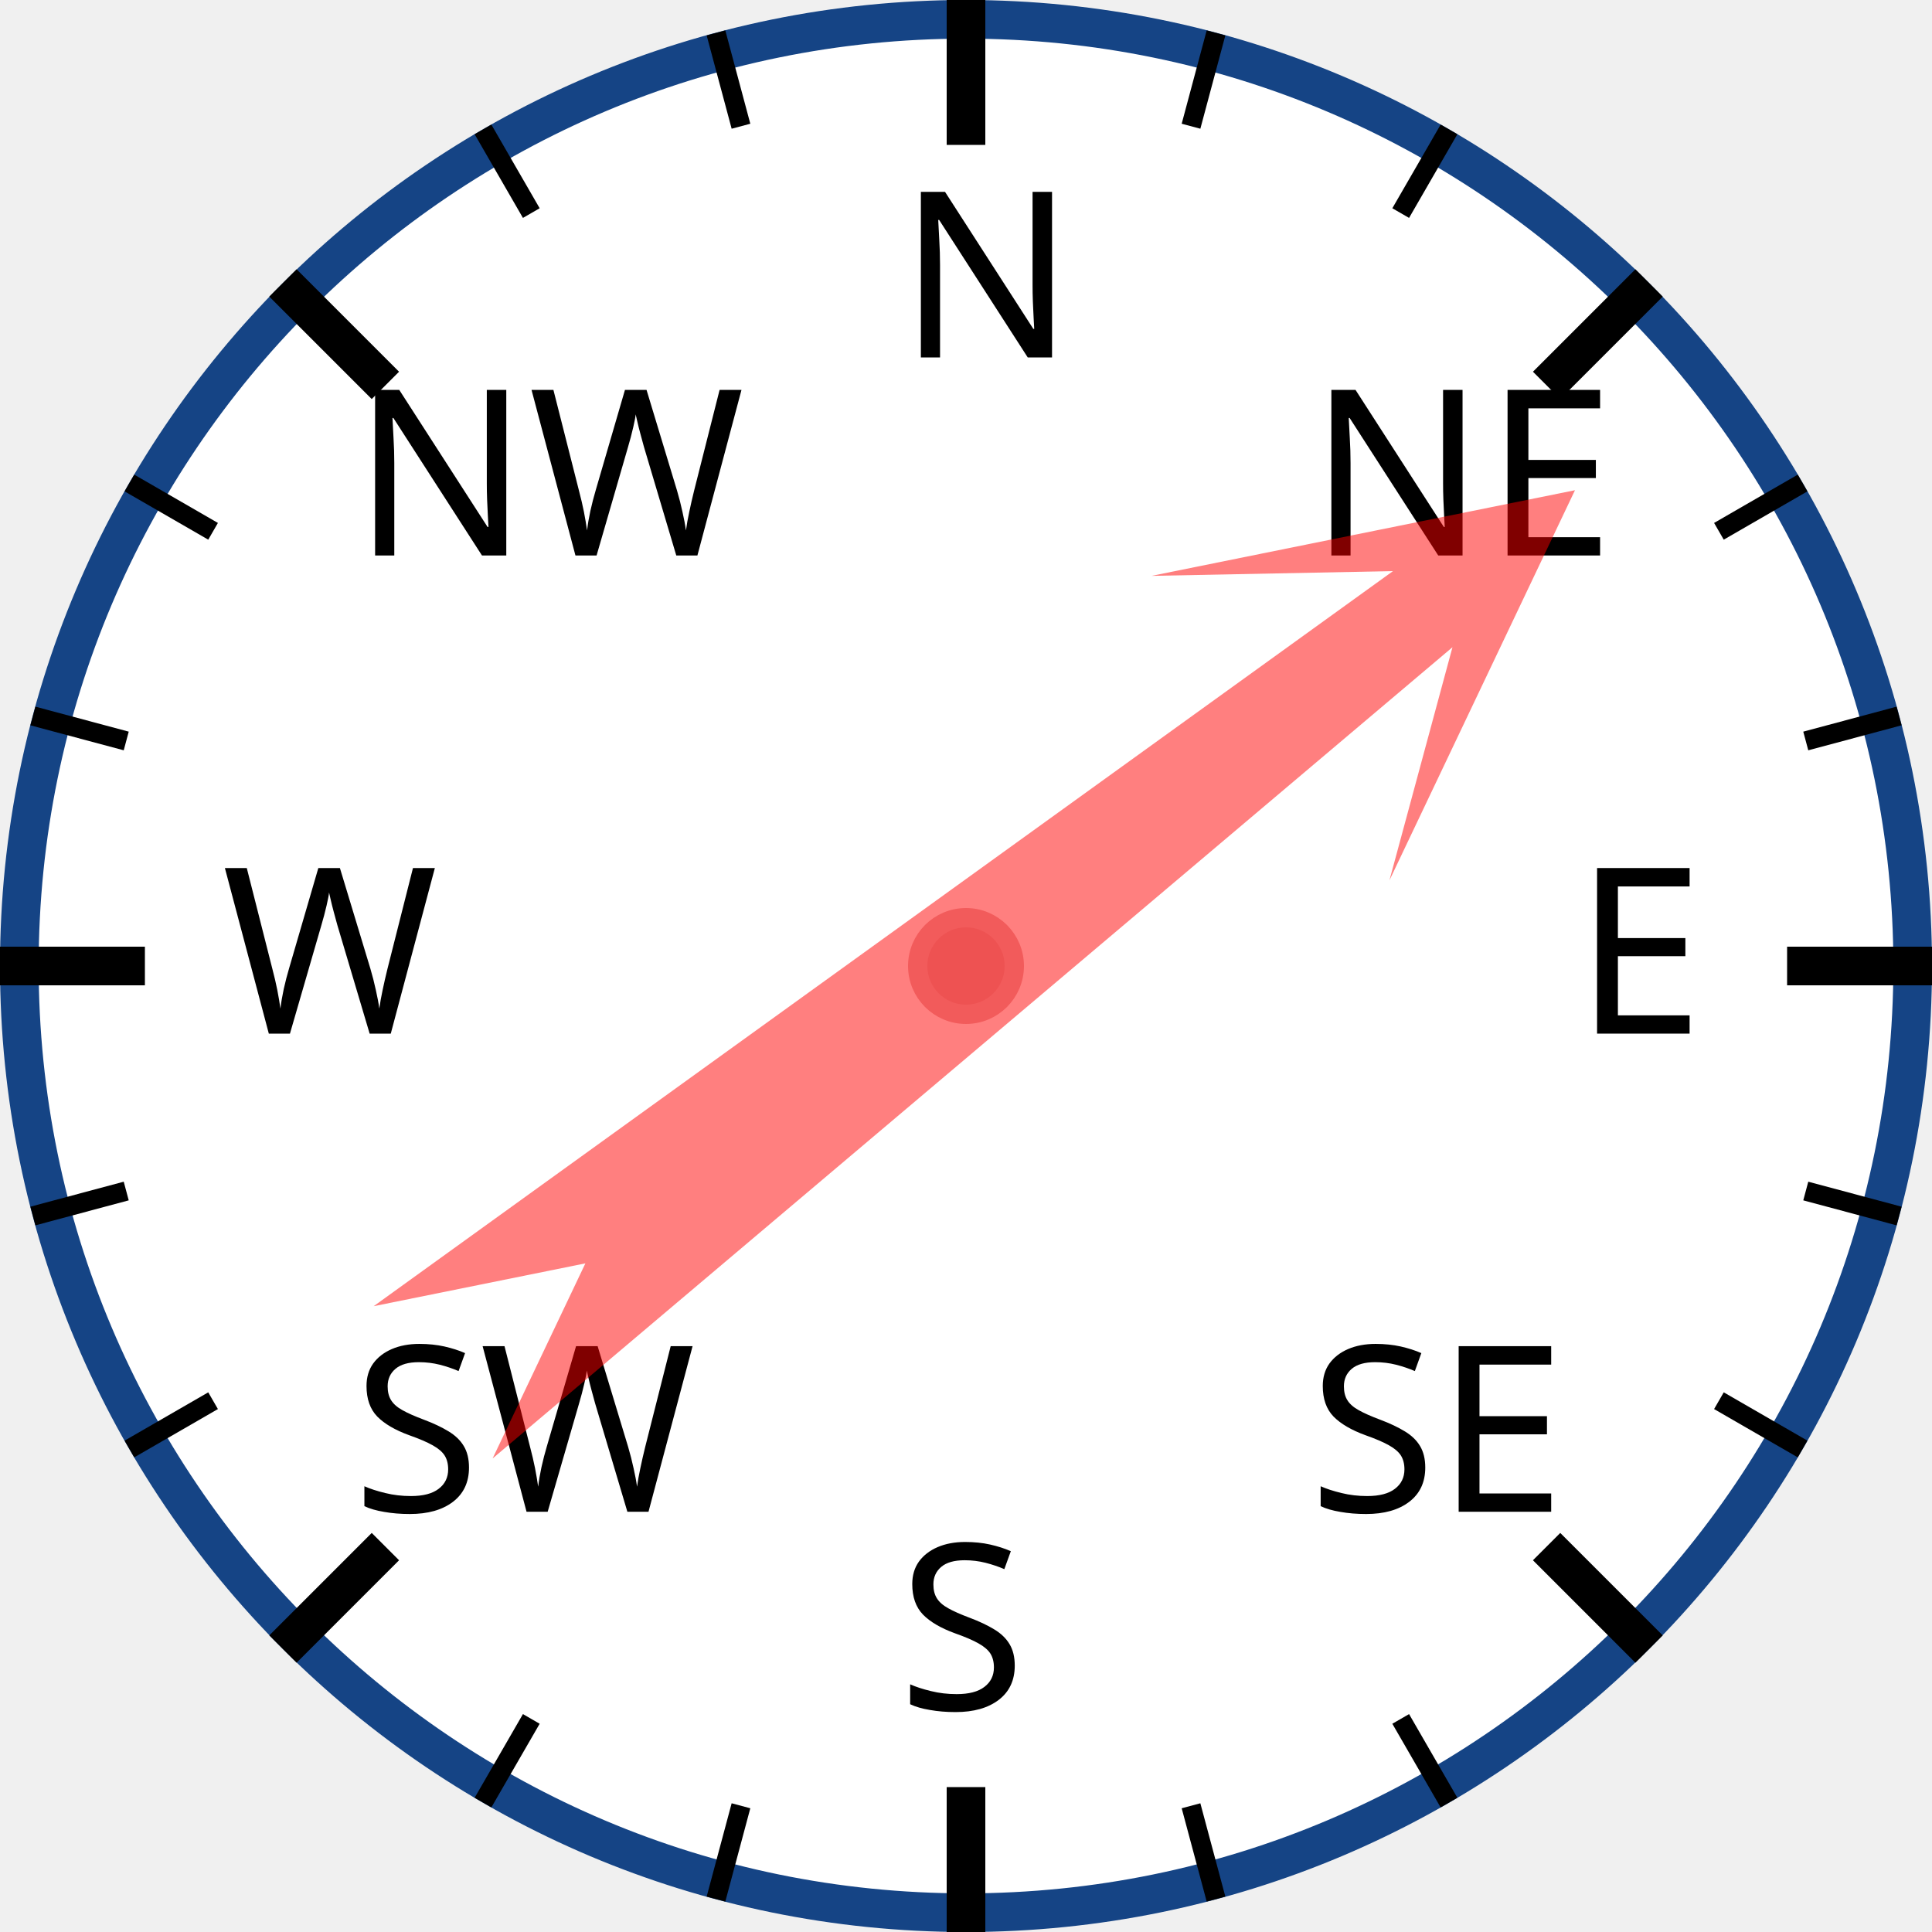
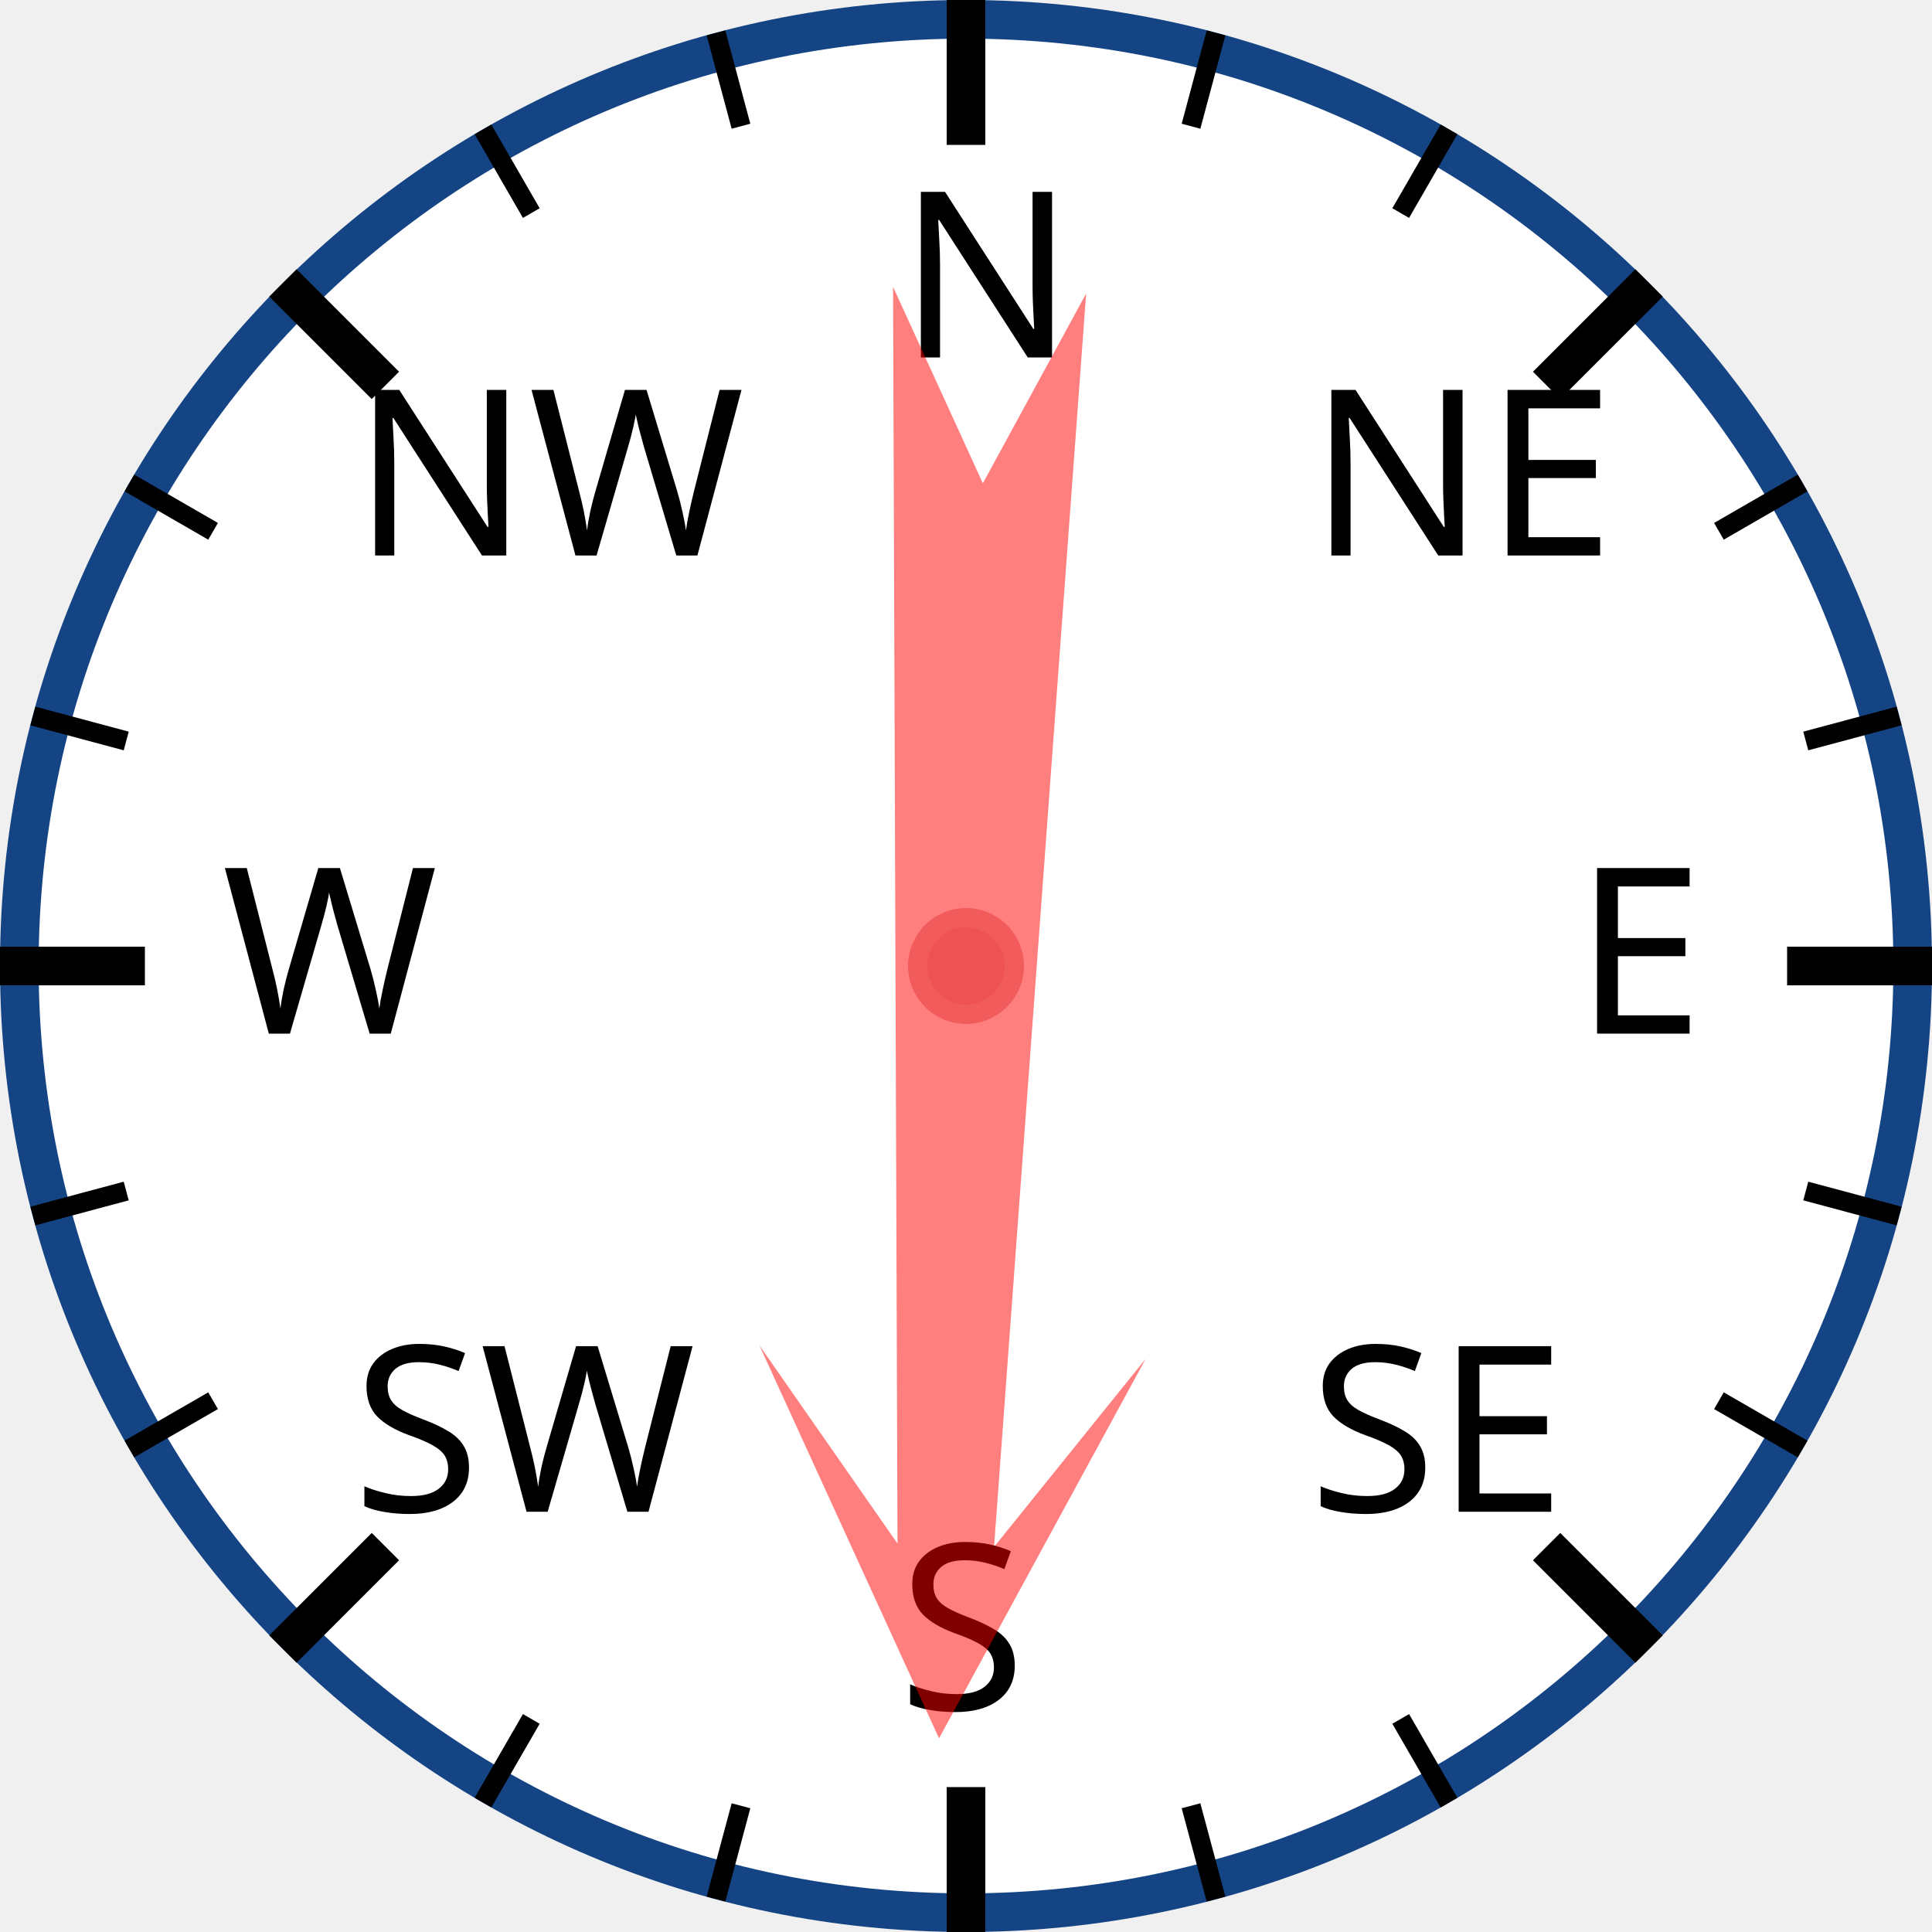
<svg xmlns="http://www.w3.org/2000/svg" width="120px" height="120px" viewBox="0 0 200 200">
  <circle cx="100" cy="100" r="98" style="fill: white; stroke: #154485; stroke-width: 4;" />
  <text x="93.0" y="37.0" style="font-family: sans-serif; font-size: 18pt;">N</text>
  <line x1="100.0" y1="0.0" x2="100.0" y2="15.0" style="stroke: black; stroke-width: 4;" />
  <line x1="74.118" y1="3.407" x2="76.706" y2="13.067" style="stroke: black; stroke-width: 2;" />
  <line x1="50" y1="13.397" x2="55" y2="22.058" style="stroke: black; stroke-width: 2;" />
  <text x="36.503" y="57.503" style="font-family: sans-serif; font-size: 18pt;">NW</text>
  <line x1="29.289" y1="29.289" x2="39.896" y2="39.896" style="stroke: black; stroke-width: 4;" />
  <line x1="13.397" y1="50" x2="22.058" y2="55" style="stroke: black; stroke-width: 2;" />
  <line x1="3.407" y1="74.118" x2="13.067" y2="76.706" style="stroke: black; stroke-width: 2;" />
  <text x="23.0" y="107.0" style="font-family: sans-serif; font-size: 18pt;">W</text>
  <line x1="0.0" y1="100.0" x2="15.0" y2="100.0" style="stroke: black; stroke-width: 4;" />
  <line x1="3.407" y1="125.882" x2="13.067" y2="123.294" style="stroke: black; stroke-width: 2;" />
  <line x1="13.397" y1="150" x2="22.058" y2="145" style="stroke: black; stroke-width: 2;" />
  <text x="36.503" y="156.497" style="font-family: sans-serif; font-size: 18pt;">SW</text>
  <line x1="29.289" y1="170.711" x2="39.896" y2="160.104" style="stroke: black; stroke-width: 4;" />
  <line x1="50" y1="186.603" x2="55" y2="177.942" style="stroke: black; stroke-width: 2;" />
  <line x1="74.118" y1="196.593" x2="76.706" y2="186.933" style="stroke: black; stroke-width: 2;" />
  <text x="93" y="177.0" style="font-family: sans-serif; font-size: 18pt;">S</text>
  <line x1="100" y1="200.0" x2="100" y2="185.0" style="stroke: black; stroke-width: 4;" />
  <line x1="125.882" y1="196.593" x2="123.294" y2="186.933" style="stroke: black; stroke-width: 2;" />
  <line x1="150.0" y1="186.603" x2="145.0" y2="177.942" style="stroke: black; stroke-width: 2;" />
  <text x="135.497" y="156.497" style="font-family: sans-serif; font-size: 18pt;">SE</text>
  <line x1="170.711" y1="170.711" x2="160.104" y2="160.104" style="stroke: black; stroke-width: 4;" />
  <line x1="186.603" y1="150" x2="177.942" y2="145" style="stroke: black; stroke-width: 2;" />
  <line x1="196.593" y1="125.882" x2="186.933" y2="123.294" style="stroke: black; stroke-width: 2;" />
  <text x="163.0" y="107" style="font-family: sans-serif; font-size: 18pt;">E</text>
  <line x1="200.0" y1="100" x2="185.0" y2="100" style="stroke: black; stroke-width: 4;" />
  <line x1="196.593" y1="74.118" x2="186.933" y2="76.706" style="stroke: black; stroke-width: 2;" />
  <line x1="186.603" y1="50" x2="177.942" y2="55" style="stroke: black; stroke-width: 2;" />
  <text x="135.497" y="57.503" style="font-family: sans-serif; font-size: 18pt;">NE</text>
  <line x1="170.711" y1="29.289" x2="160.104" y2="39.896" style="stroke: black; stroke-width: 4;" />
  <line x1="150" y1="13.397" x2="145" y2="22.058" style="stroke: black; stroke-width: 2;" />
  <line x1="125.882" y1="3.407" x2="123.294" y2="13.067" style="stroke: black; stroke-width: 2;" />
-   <polygon points="100 20 120 60 105 40 110 170 100 150 90 170 95 40 80 60" style="fill: red; fill-opacity: 0.5;" transform="rotate(52,100,100)" />
+   <polygon points="100 20 120 60 105 40 110 170 100 150 90 170 95 40 80 60" style="fill: red; fill-opacity: 0.5;" transform="rotate(182,100,100)" />
  <circle cx="100" cy="100" r="5" style="fill: #EE5252; stroke: #F25B5B; stroke-width: 2;" />
</svg>
